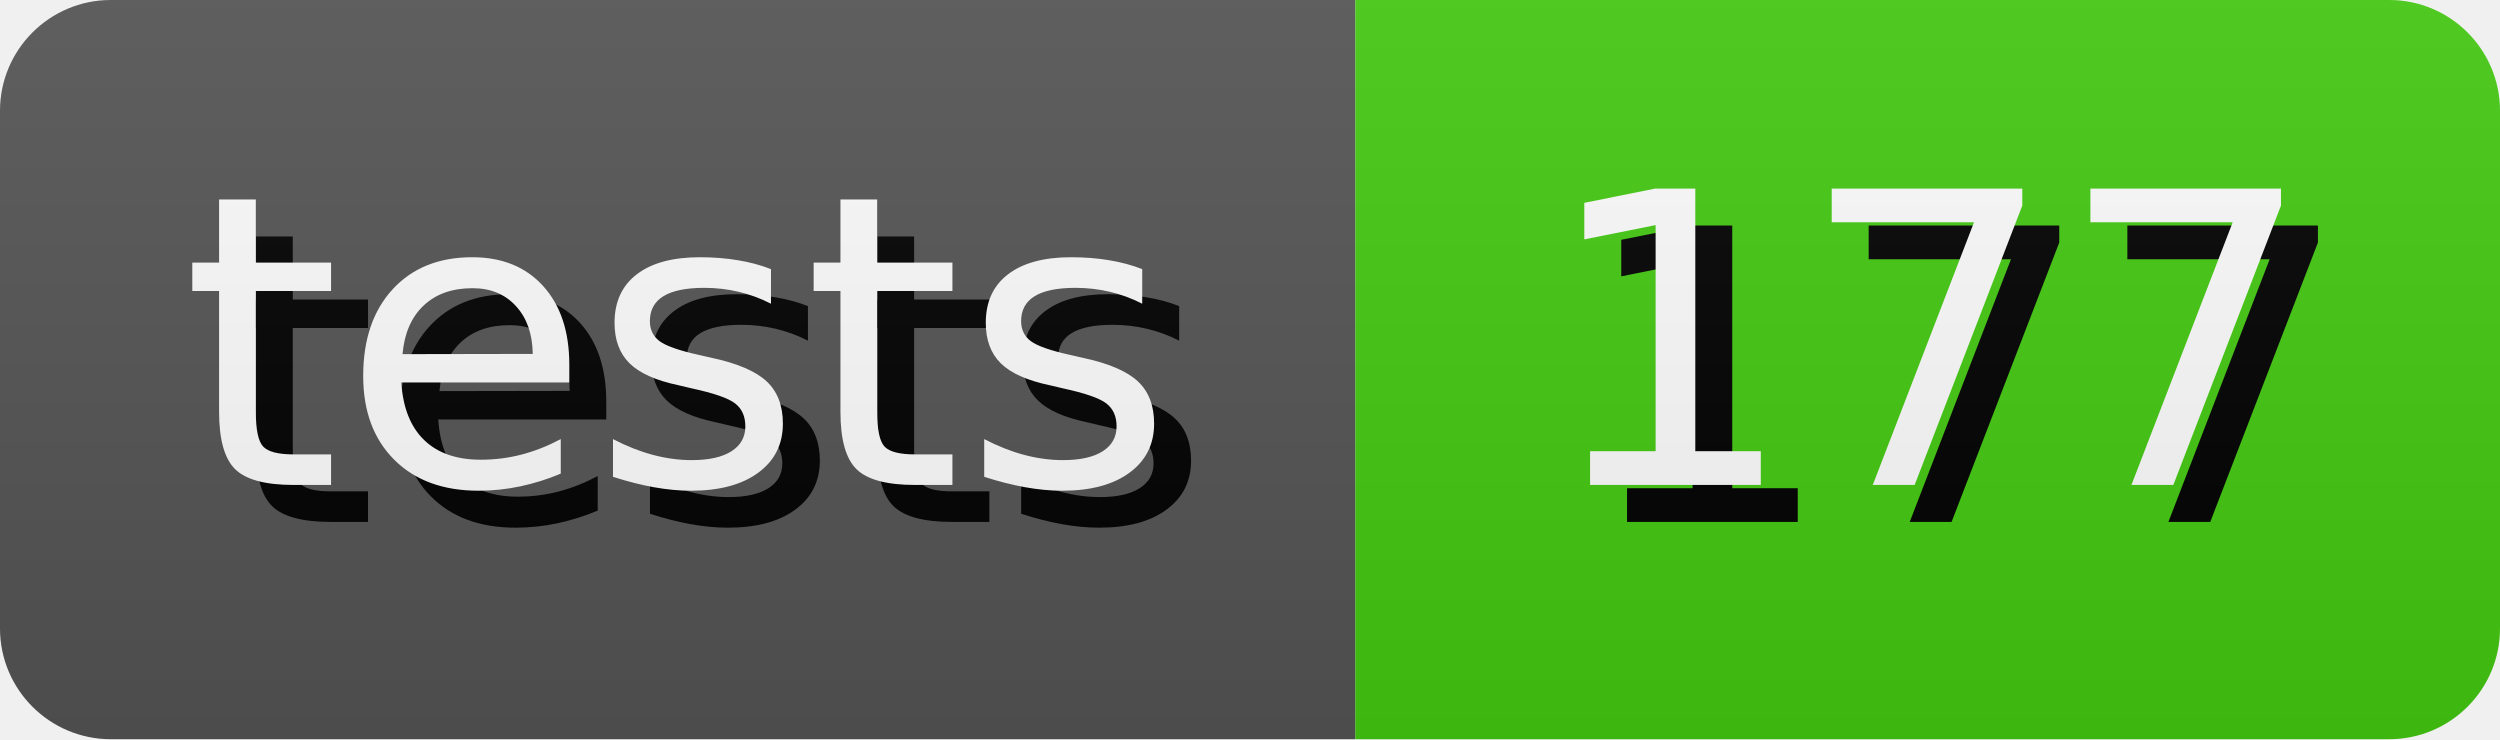
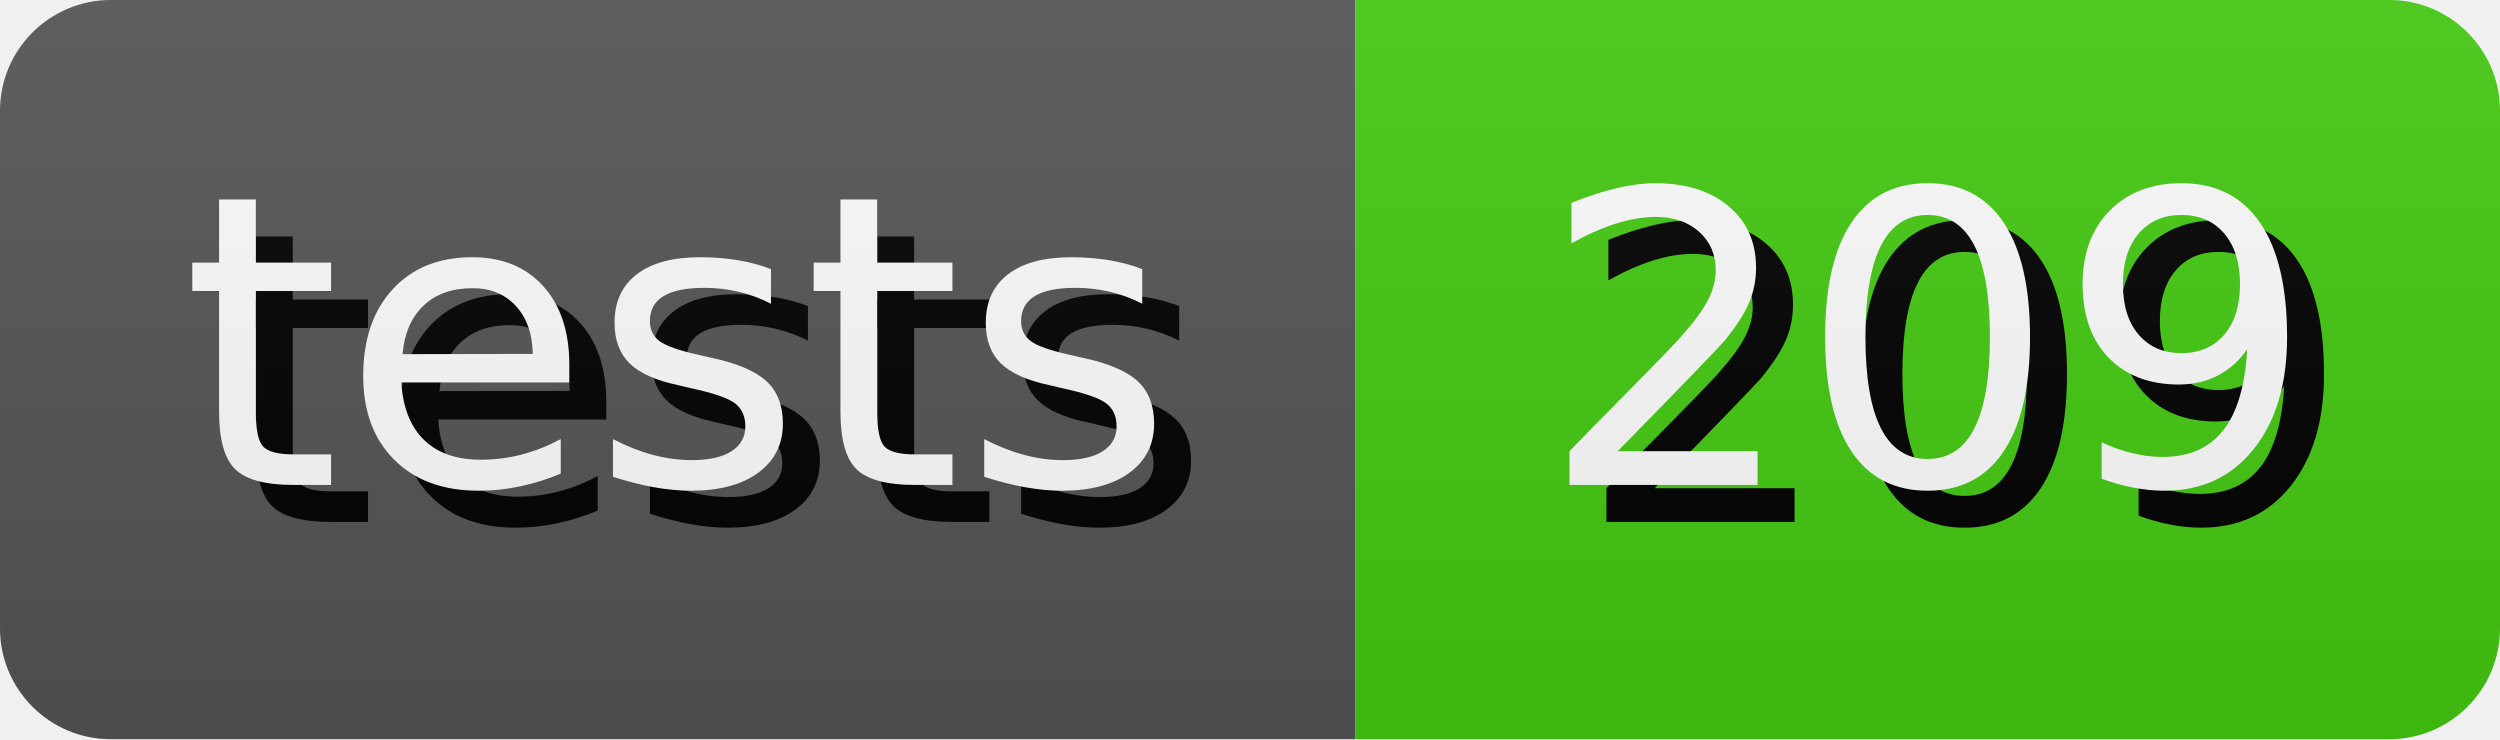
- <svg xmlns="http://www.w3.org/2000/svg" width="67.64" height="20" role="img" aria-label="tests: 177">
+ <svg xmlns="http://www.w3.org/2000/svg" width="67.64" height="20" role="img" aria-label="tests: 209">
  <style>
        rect {
            height: 20px;
        }

        text {
            text-rendering: geometricPrecision;
            dominant-baseline: middle;
            text-anchor: middle;
            font-family: Verdana,Geneva,DejaVu Sans,sans-serif;
            font-size: 110px;
            fill: #fff;
        }

        .shadow {
            transform: translate(10px, 10px);
            fill: #010101;
        }
    </style>
  <linearGradient id="s" x2="0" y2="100%">
    <stop offset="0" stop-color="#bbb" stop-opacity=".1" />
    <stop offset="1" stop-opacity=".1" />
  </linearGradient>
  <clipPath id="r">
    <rect width="100%" rx="3" fill="#fff" />
  </clipPath>
  <g clip-path="url(#r)">
    <g>
      <rect width="36.67" fill="#555" />
      <g transform="scale(.1)">
        <text x="183.35" y="100" textLength="266.7" class="shadow">tests</text>
        <text x="183.35" y="100" textLength="266.7">tests</text>
      </g>
    </g>
    <g transform="translate(36.67 0)">
      <rect width="30.97" fill="#4c1" />
      <g transform="scale(.1)">
-         <text x="154.85" y="100" textLength="209.7" class="shadow">177</text>
-         <text x="154.85" y="100" textLength="209.7">177</text>
+         <text x="154.85" y="100" textLength="209.7" class="shadow">209</text>
+         <text x="154.85" y="100" textLength="209.7">209</text>
      </g>
    </g>
    <rect width="100%" height="100%" fill="url(#s)" />
  </g>
</svg>
